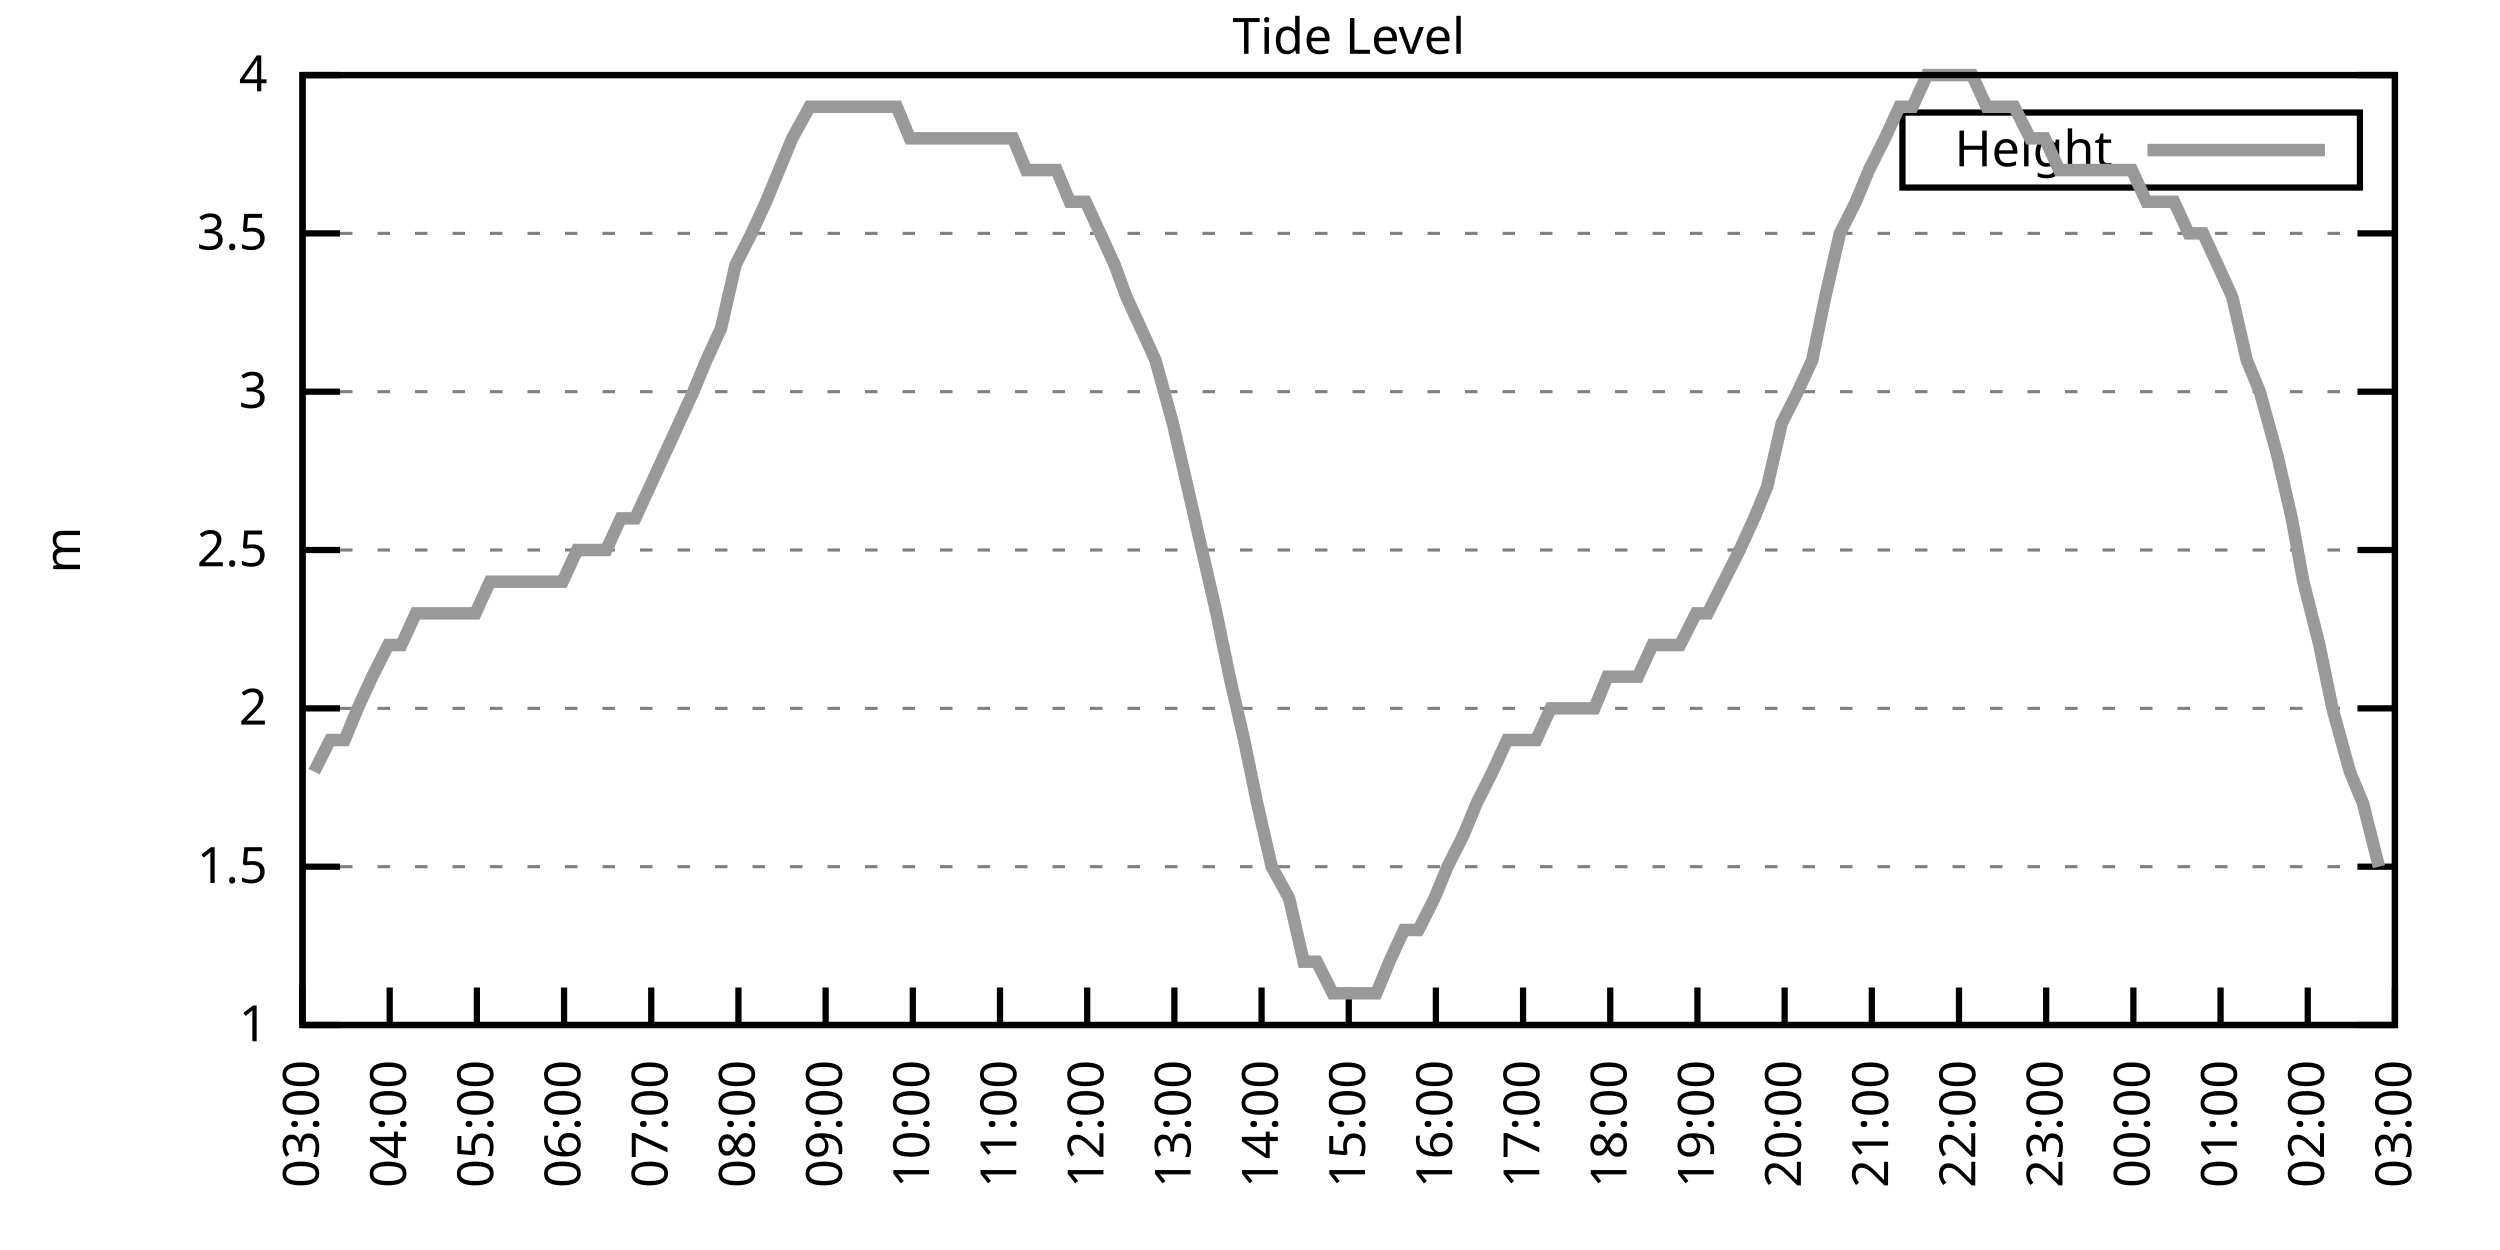
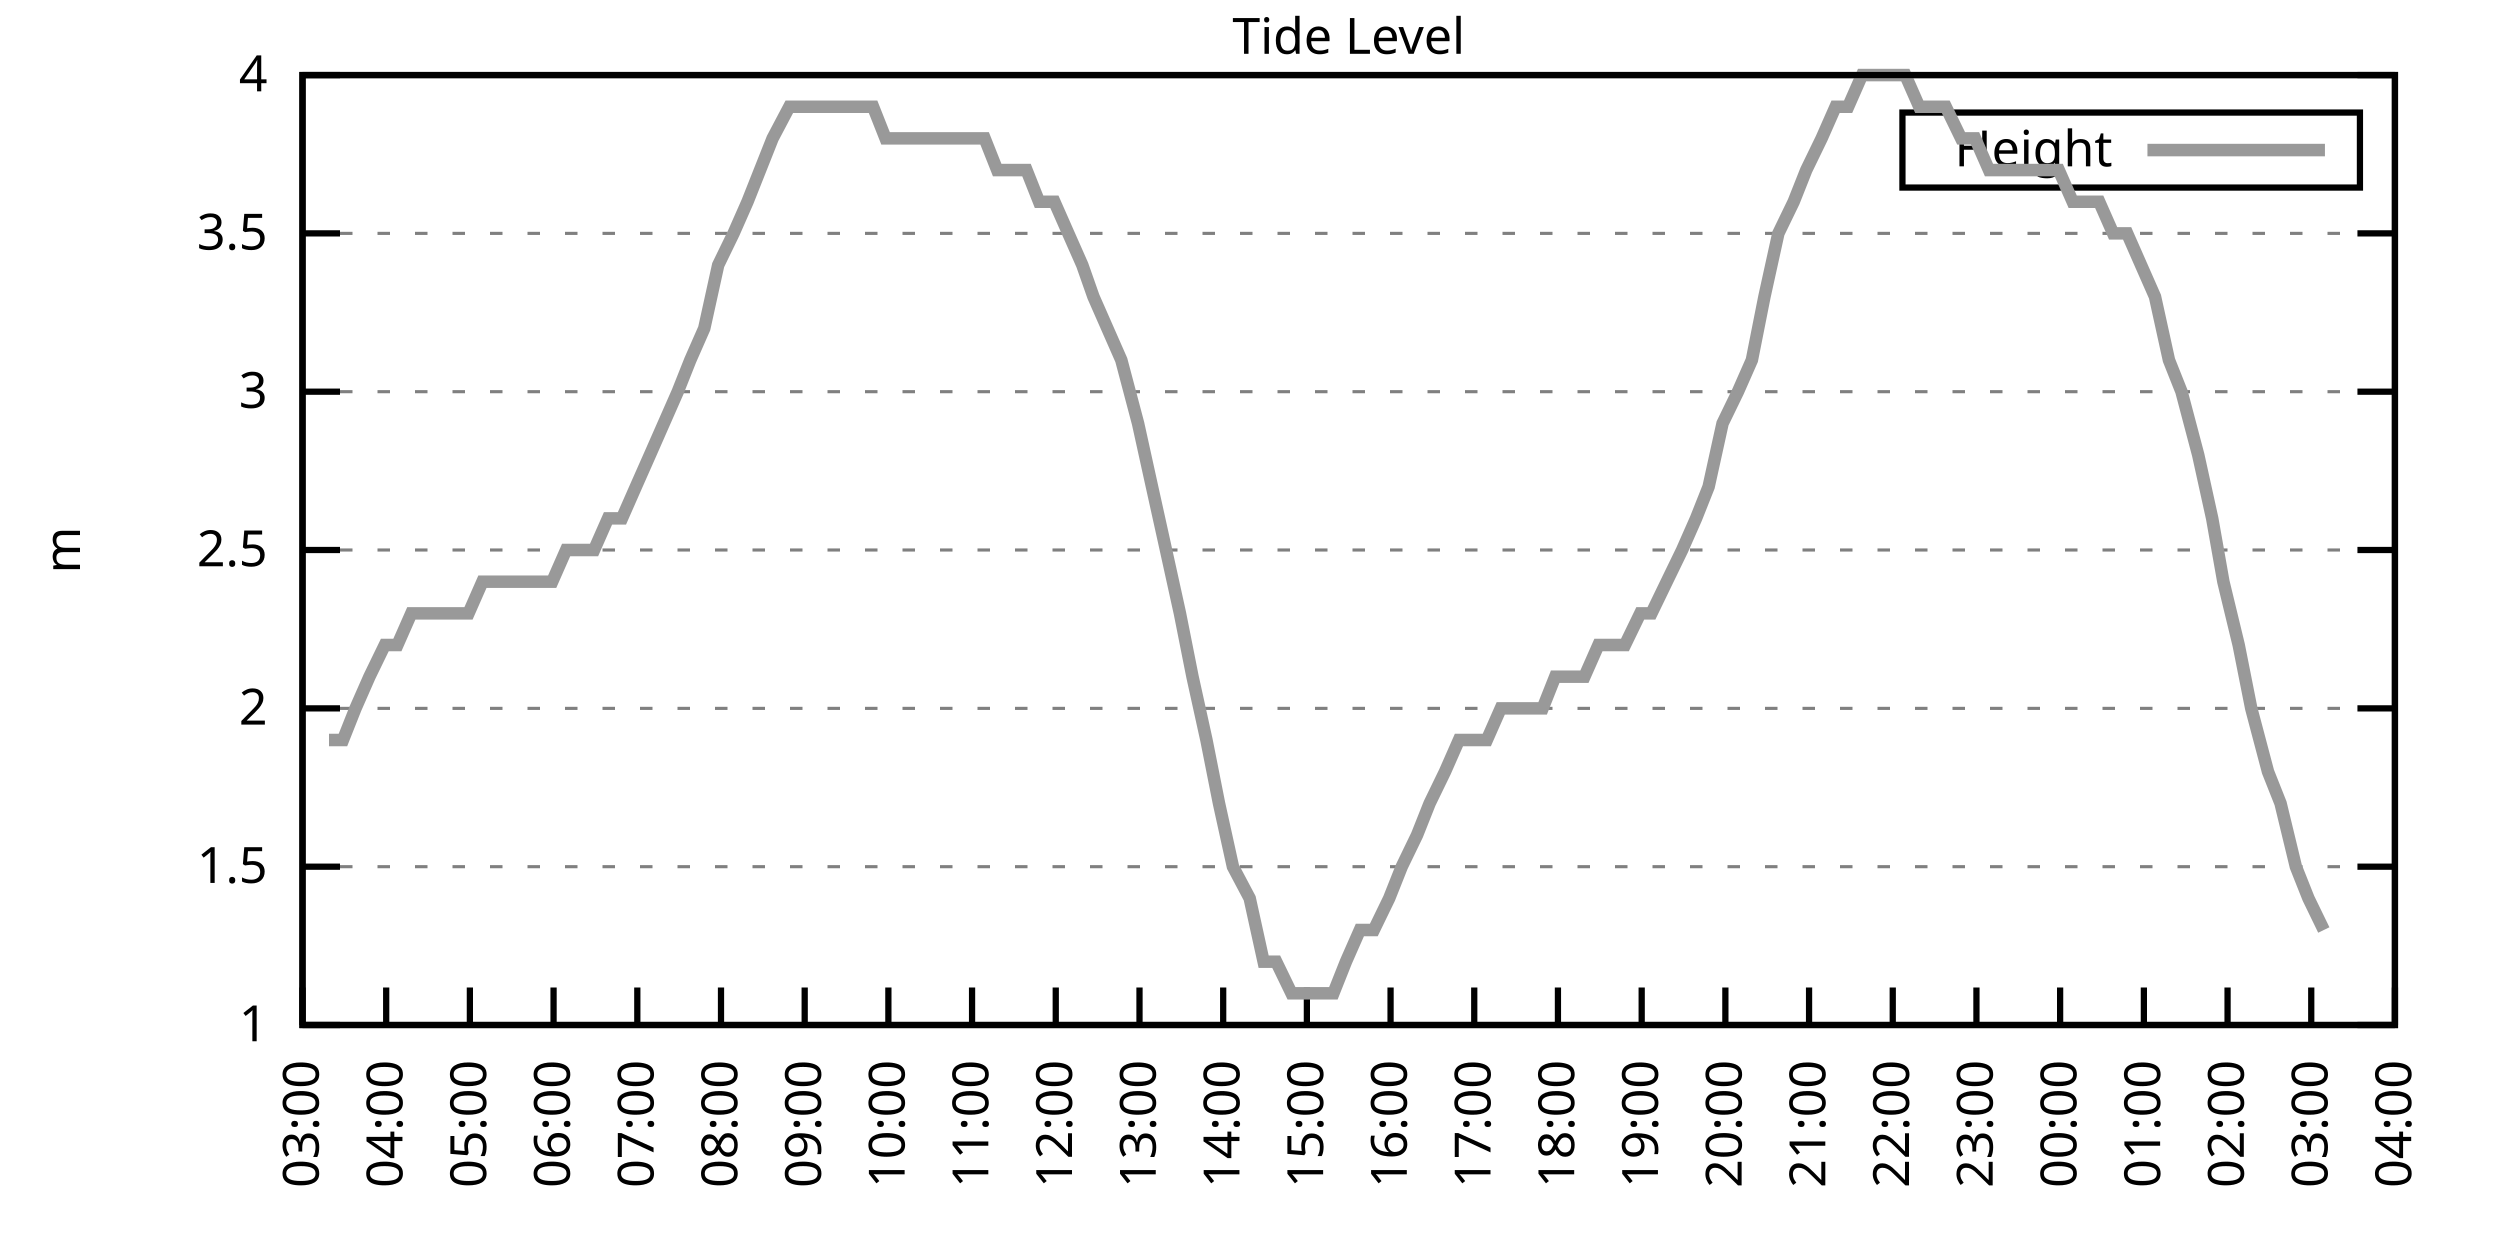
<svg xmlns="http://www.w3.org/2000/svg" xmlns:xlink="http://www.w3.org/1999/xlink" width="400" height="200" viewBox="0 0 400 200">
  <g id="gnuplot_canvas">
    <rect x="0" y="0" width="400" height="200" fill="none" />
    <defs>
      <circle id="gpDot" r="0.5" stroke-width="0.5" stroke="currentColor" />
      <path id="gpPt0" stroke-width="0.333" stroke="currentColor" d="M-1,0 h2 M0,-1 v2" />
      <path id="gpPt1" stroke-width="0.333" stroke="currentColor" d="M-1,-1 L1,1 M1,-1 L-1,1" />
      <path id="gpPt2" stroke-width="0.333" stroke="currentColor" d="M-1,0 L1,0 M0,-1 L0,1 M-1,-1 L1,1 M-1,1 L1,-1" />
      <rect id="gpPt3" stroke-width="0.333" stroke="currentColor" x="-1" y="-1" width="2" height="2" />
      <rect id="gpPt4" stroke-width="0.333" stroke="currentColor" fill="currentColor" x="-1" y="-1" width="2" height="2" />
      <circle id="gpPt5" stroke-width="0.333" stroke="currentColor" cx="0" cy="0" r="1" />
      <use xlink:href="#gpPt5" id="gpPt6" fill="currentColor" stroke="none" />
      <path id="gpPt7" stroke-width="0.333" stroke="currentColor" d="M0,-1.33 L-1.33,0.67 L1.33,0.67 z" />
      <use xlink:href="#gpPt7" id="gpPt8" fill="currentColor" stroke="none" />
      <use xlink:href="#gpPt7" id="gpPt9" stroke="currentColor" transform="rotate(180)" />
      <use xlink:href="#gpPt9" id="gpPt10" fill="currentColor" stroke="none" />
      <use xlink:href="#gpPt3" id="gpPt11" stroke="currentColor" transform="rotate(45)" />
      <use xlink:href="#gpPt11" id="gpPt12" fill="currentColor" stroke="none" />
      <path id="gpPt13" stroke-width="0.333" stroke="currentColor" d="M0,1.330 L1.265,0.411 L0.782,-1.067 L-0.782,-1.076 L-1.265,0.411 z" />
      <use xlink:href="#gpPt13" id="gpPt14" fill="currentColor" stroke="none" />
      <filter id="textbox" filterUnits="objectBoundingBox" x="0" y="0" height="1" width="1">
        <feFlood flood-color="white" flood-opacity="1" result="bgnd" />
        <feComposite in="SourceGraphic" in2="bgnd" operator="atop" />
      </filter>
      <filter id="greybox" filterUnits="objectBoundingBox" x="0" y="0" height="1" width="1">
        <feFlood flood-color="lightgrey" flood-opacity="1" result="grey" />
        <feComposite in="SourceGraphic" in2="grey" operator="atop" />
      </filter>
    </defs>
    <g fill="none" color="white" stroke="currentColor" stroke-width="1.00" stroke-linecap="butt" stroke-linejoin="miter">
</g>
    <g fill="none" color="black" stroke="currentColor" stroke-width="1.00" stroke-linecap="butt" stroke-linejoin="miter">
      <g stroke="none" shape-rendering="crispEdges">
        <polygon fill="rgb(255, 255, 255)" points="48.40,164.00 383.18,164.00 383.18,12.02 48.40,12.02 " />
      </g>
    </g>
    <g fill="none" color="black" stroke="currentColor" stroke-width="1.00" stroke-linecap="butt" stroke-linejoin="miter">
</g>
    <g fill="none" color="black" stroke="black" stroke-width="0.50" stroke-linecap="butt" stroke-linejoin="miter">
</g>
    <g fill="none" color="gray" stroke="currentColor" stroke-width="0.50" stroke-linecap="butt" stroke-linejoin="miter">
      <path stroke="gray" stroke-dasharray="2,4" class="gridline" d="M48.40,164.00 L383.19,164.00  " />
    </g>
    <g fill="none" color="gray" stroke="gray" stroke-width="1.00" stroke-linecap="butt" stroke-linejoin="miter">
</g>
    <g fill="none" color="black" stroke="currentColor" stroke-width="1.00" stroke-linecap="butt" stroke-linejoin="miter">
      <path stroke="black" d="M48.40,164.00 L54.40,164.00 M383.19,164.00 L377.19,164.00  " />
      <g transform="translate(42.80,166.60)" stroke="none" fill="black" font-family="Sans" font-size="8.00" text-anchor="end">
        <text>
          <tspan font-family="Sans"> 1</tspan>
        </text>
      </g>
    </g>
    <g fill="none" color="black" stroke="currentColor" stroke-width="1.00" stroke-linecap="butt" stroke-linejoin="miter">
</g>
    <g fill="none" color="black" stroke="black" stroke-width="0.50" stroke-linecap="butt" stroke-linejoin="miter">
</g>
    <g fill="none" color="gray" stroke="currentColor" stroke-width="0.50" stroke-linecap="butt" stroke-linejoin="miter">
      <path stroke="gray" stroke-dasharray="2,4" class="gridline" d="M48.40,138.67 L383.19,138.67  " />
    </g>
    <g fill="none" color="gray" stroke="gray" stroke-width="1.00" stroke-linecap="butt" stroke-linejoin="miter">
</g>
    <g fill="none" color="black" stroke="currentColor" stroke-width="1.00" stroke-linecap="butt" stroke-linejoin="miter">
      <path stroke="black" d="M48.40,138.67 L54.40,138.67 M383.19,138.67 L377.19,138.67  " />
      <g transform="translate(42.80,141.27)" stroke="none" fill="black" font-family="Sans" font-size="8.00" text-anchor="end">
        <text>
          <tspan font-family="Sans"> 1.5</tspan>
        </text>
      </g>
    </g>
    <g fill="none" color="black" stroke="currentColor" stroke-width="1.00" stroke-linecap="butt" stroke-linejoin="miter">
</g>
    <g fill="none" color="black" stroke="black" stroke-width="0.50" stroke-linecap="butt" stroke-linejoin="miter">
</g>
    <g fill="none" color="gray" stroke="currentColor" stroke-width="0.50" stroke-linecap="butt" stroke-linejoin="miter">
      <path stroke="gray" stroke-dasharray="2,4" class="gridline" d="M48.40,113.34 L383.19,113.34  " />
    </g>
    <g fill="none" color="gray" stroke="gray" stroke-width="1.00" stroke-linecap="butt" stroke-linejoin="miter">
</g>
    <g fill="none" color="black" stroke="currentColor" stroke-width="1.00" stroke-linecap="butt" stroke-linejoin="miter">
      <path stroke="black" d="M48.40,113.34 L54.40,113.34 M383.19,113.34 L377.19,113.34  " />
      <g transform="translate(42.80,115.94)" stroke="none" fill="black" font-family="Sans" font-size="8.00" text-anchor="end">
        <text>
          <tspan font-family="Sans"> 2</tspan>
        </text>
      </g>
    </g>
    <g fill="none" color="black" stroke="currentColor" stroke-width="1.00" stroke-linecap="butt" stroke-linejoin="miter">
</g>
    <g fill="none" color="black" stroke="black" stroke-width="0.50" stroke-linecap="butt" stroke-linejoin="miter">
</g>
    <g fill="none" color="gray" stroke="currentColor" stroke-width="0.50" stroke-linecap="butt" stroke-linejoin="miter">
      <path stroke="gray" stroke-dasharray="2,4" class="gridline" d="M48.40,88.00 L383.19,88.00  " />
    </g>
    <g fill="none" color="gray" stroke="gray" stroke-width="1.00" stroke-linecap="butt" stroke-linejoin="miter">
</g>
    <g fill="none" color="black" stroke="currentColor" stroke-width="1.00" stroke-linecap="butt" stroke-linejoin="miter">
      <path stroke="black" d="M48.40,88.00 L54.40,88.00 M383.19,88.00 L377.19,88.00  " />
      <g transform="translate(42.80,90.60)" stroke="none" fill="black" font-family="Sans" font-size="8.00" text-anchor="end">
        <text>
          <tspan font-family="Sans"> 2.5</tspan>
        </text>
      </g>
    </g>
    <g fill="none" color="black" stroke="currentColor" stroke-width="1.00" stroke-linecap="butt" stroke-linejoin="miter">
</g>
    <g fill="none" color="black" stroke="black" stroke-width="0.50" stroke-linecap="butt" stroke-linejoin="miter">
</g>
    <g fill="none" color="gray" stroke="currentColor" stroke-width="0.50" stroke-linecap="butt" stroke-linejoin="miter">
      <path stroke="gray" stroke-dasharray="2,4" class="gridline" d="M48.40,62.67 L383.19,62.67  " />
    </g>
    <g fill="none" color="gray" stroke="gray" stroke-width="1.00" stroke-linecap="butt" stroke-linejoin="miter">
</g>
    <g fill="none" color="black" stroke="currentColor" stroke-width="1.00" stroke-linecap="butt" stroke-linejoin="miter">
      <path stroke="black" d="M48.40,62.67 L54.40,62.67 M383.19,62.67 L377.19,62.67  " />
      <g transform="translate(42.80,65.27)" stroke="none" fill="black" font-family="Sans" font-size="8.00" text-anchor="end">
        <text>
          <tspan font-family="Sans"> 3</tspan>
        </text>
      </g>
    </g>
    <g fill="none" color="black" stroke="currentColor" stroke-width="1.00" stroke-linecap="butt" stroke-linejoin="miter">
</g>
    <g fill="none" color="black" stroke="black" stroke-width="0.50" stroke-linecap="butt" stroke-linejoin="miter">
</g>
    <g fill="none" color="gray" stroke="currentColor" stroke-width="0.50" stroke-linecap="butt" stroke-linejoin="miter">
      <path stroke="gray" stroke-dasharray="2,4" class="gridline" d="M48.40,37.34 L383.19,37.34  " />
    </g>
    <g fill="none" color="gray" stroke="gray" stroke-width="1.00" stroke-linecap="butt" stroke-linejoin="miter">
</g>
    <g fill="none" color="black" stroke="currentColor" stroke-width="1.00" stroke-linecap="butt" stroke-linejoin="miter">
      <path stroke="black" d="M48.40,37.34 L54.40,37.34 M383.19,37.34 L377.19,37.34  " />
      <g transform="translate(42.80,39.94)" stroke="none" fill="black" font-family="Sans" font-size="8.00" text-anchor="end">
        <text>
          <tspan font-family="Sans"> 3.5</tspan>
        </text>
      </g>
    </g>
    <g fill="none" color="black" stroke="currentColor" stroke-width="1.00" stroke-linecap="butt" stroke-linejoin="miter">
</g>
    <g fill="none" color="black" stroke="black" stroke-width="0.50" stroke-linecap="butt" stroke-linejoin="miter">
</g>
    <g fill="none" color="gray" stroke="currentColor" stroke-width="0.50" stroke-linecap="butt" stroke-linejoin="miter">
      <path stroke="gray" stroke-dasharray="2,4" class="gridline" d="M48.40,12.01 L383.19,12.01  " />
    </g>
    <g fill="none" color="gray" stroke="gray" stroke-width="1.00" stroke-linecap="butt" stroke-linejoin="miter">
</g>
    <g fill="none" color="black" stroke="currentColor" stroke-width="1.00" stroke-linecap="butt" stroke-linejoin="miter">
      <path stroke="black" d="M48.40,12.01 L54.40,12.01 M383.19,12.01 L377.19,12.01  " />
      <g transform="translate(42.80,14.61)" stroke="none" fill="black" font-family="Sans" font-size="8.00" text-anchor="end">
        <text>
          <tspan font-family="Sans"> 4</tspan>
        </text>
      </g>
    </g>
    <g fill="none" color="black" stroke="currentColor" stroke-width="1.00" stroke-linecap="butt" stroke-linejoin="miter">
      <path stroke="black" d="M48.40,164.00 L48.40,158.00  " />
      <g transform="translate(51.00,169.60) rotate(270.00)" stroke="none" fill="black" font-family="Sans" font-size="8.00" text-anchor="end">
        <text>
          <tspan font-family="Sans">03:00</tspan>
        </text>
      </g>
    </g>
    <g fill="none" color="black" stroke="currentColor" stroke-width="1.00" stroke-linecap="butt" stroke-linejoin="miter">
-       <path stroke="black" d="M62.35,164.00 L62.35,158.00  " />
-       <g transform="translate(64.95,169.60) rotate(270.00)" stroke="none" fill="black" font-family="Sans" font-size="8.00" text-anchor="end">
+       <path stroke="black" d="M61.79,164.00 L61.79,158.00  " />
+       <g transform="translate(64.39,169.60) rotate(270.00)" stroke="none" fill="black" font-family="Sans" font-size="8.00" text-anchor="end">
        <text>
          <tspan font-family="Sans">04:00</tspan>
        </text>
      </g>
    </g>
    <g fill="none" color="black" stroke="currentColor" stroke-width="1.00" stroke-linecap="butt" stroke-linejoin="miter">
-       <path stroke="black" d="M76.30,164.00 L76.30,158.00  " />
-       <g transform="translate(78.90,169.60) rotate(270.00)" stroke="none" fill="black" font-family="Sans" font-size="8.00" text-anchor="end">
+       <path stroke="black" d="M75.18,164.00 L75.18,158.00  " />
+       <g transform="translate(77.78,169.60) rotate(270.00)" stroke="none" fill="black" font-family="Sans" font-size="8.00" text-anchor="end">
        <text>
          <tspan font-family="Sans">05:00</tspan>
        </text>
      </g>
    </g>
    <g fill="none" color="black" stroke="currentColor" stroke-width="1.00" stroke-linecap="butt" stroke-linejoin="miter">
-       <path stroke="black" d="M90.25,164.00 L90.25,158.00  " />
-       <g transform="translate(92.85,169.60) rotate(270.00)" stroke="none" fill="black" font-family="Sans" font-size="8.00" text-anchor="end">
+       <path stroke="black" d="M88.57,164.00 L88.57,158.00  " />
+       <g transform="translate(91.17,169.60) rotate(270.00)" stroke="none" fill="black" font-family="Sans" font-size="8.00" text-anchor="end">
        <text>
          <tspan font-family="Sans">06:00</tspan>
        </text>
      </g>
    </g>
    <g fill="none" color="black" stroke="currentColor" stroke-width="1.00" stroke-linecap="butt" stroke-linejoin="miter">
-       <path stroke="black" d="M104.20,164.00 L104.20,158.00  " />
-       <g transform="translate(106.80,169.60) rotate(270.00)" stroke="none" fill="black" font-family="Sans" font-size="8.00" text-anchor="end">
+       <path stroke="black" d="M101.97,164.00 L101.97,158.00  " />
+       <g transform="translate(104.57,169.60) rotate(270.00)" stroke="none" fill="black" font-family="Sans" font-size="8.00" text-anchor="end">
        <text>
          <tspan font-family="Sans">07:00</tspan>
        </text>
      </g>
    </g>
    <g fill="none" color="black" stroke="currentColor" stroke-width="1.00" stroke-linecap="butt" stroke-linejoin="miter">
-       <path stroke="black" d="M118.15,164.00 L118.15,158.00  " />
-       <g transform="translate(120.75,169.60) rotate(270.00)" stroke="none" fill="black" font-family="Sans" font-size="8.00" text-anchor="end">
+       <path stroke="black" d="M115.36,164.00 L115.36,158.00  " />
+       <g transform="translate(117.96,169.60) rotate(270.00)" stroke="none" fill="black" font-family="Sans" font-size="8.00" text-anchor="end">
        <text>
          <tspan font-family="Sans">08:00</tspan>
        </text>
      </g>
    </g>
    <g fill="none" color="black" stroke="currentColor" stroke-width="1.00" stroke-linecap="butt" stroke-linejoin="miter">
-       <path stroke="black" d="M132.10,164.00 L132.10,158.00  " />
-       <g transform="translate(134.70,169.60) rotate(270.00)" stroke="none" fill="black" font-family="Sans" font-size="8.00" text-anchor="end">
+       <path stroke="black" d="M128.75,164.00 L128.75,158.00  " />
+       <g transform="translate(131.35,169.60) rotate(270.00)" stroke="none" fill="black" font-family="Sans" font-size="8.00" text-anchor="end">
        <text>
          <tspan font-family="Sans">09:00</tspan>
        </text>
      </g>
    </g>
    <g fill="none" color="black" stroke="currentColor" stroke-width="1.00" stroke-linecap="butt" stroke-linejoin="miter">
-       <path stroke="black" d="M146.05,164.00 L146.05,158.00  " />
-       <g transform="translate(148.65,169.60) rotate(270.00)" stroke="none" fill="black" font-family="Sans" font-size="8.00" text-anchor="end">
+       <path stroke="black" d="M142.14,164.00 L142.14,158.00  " />
+       <g transform="translate(144.74,169.60) rotate(270.00)" stroke="none" fill="black" font-family="Sans" font-size="8.00" text-anchor="end">
        <text>
          <tspan font-family="Sans">10:00</tspan>
        </text>
      </g>
    </g>
    <g fill="none" color="black" stroke="currentColor" stroke-width="1.00" stroke-linecap="butt" stroke-linejoin="miter">
-       <path stroke="black" d="M160.00,164.00 L160.00,158.00  " />
-       <g transform="translate(162.60,169.60) rotate(270.00)" stroke="none" fill="black" font-family="Sans" font-size="8.00" text-anchor="end">
+       <path stroke="black" d="M155.53,164.00 L155.53,158.00  " />
+       <g transform="translate(158.13,169.60) rotate(270.00)" stroke="none" fill="black" font-family="Sans" font-size="8.00" text-anchor="end">
        <text>
          <tspan font-family="Sans">11:00</tspan>
        </text>
      </g>
    </g>
    <g fill="none" color="black" stroke="currentColor" stroke-width="1.00" stroke-linecap="butt" stroke-linejoin="miter">
-       <path stroke="black" d="M173.95,164.00 L173.95,158.00  " />
-       <g transform="translate(176.55,169.60) rotate(270.00)" stroke="none" fill="black" font-family="Sans" font-size="8.00" text-anchor="end">
+       <path stroke="black" d="M168.92,164.00 L168.92,158.00  " />
+       <g transform="translate(171.52,169.60) rotate(270.00)" stroke="none" fill="black" font-family="Sans" font-size="8.00" text-anchor="end">
        <text>
          <tspan font-family="Sans">12:00</tspan>
        </text>
      </g>
    </g>
    <g fill="none" color="black" stroke="currentColor" stroke-width="1.00" stroke-linecap="butt" stroke-linejoin="miter">
-       <path stroke="black" d="M187.90,164.00 L187.90,158.00  " />
-       <g transform="translate(190.50,169.60) rotate(270.00)" stroke="none" fill="black" font-family="Sans" font-size="8.00" text-anchor="end">
+       <path stroke="black" d="M182.32,164.00 L182.32,158.00  " />
+       <g transform="translate(184.92,169.60) rotate(270.00)" stroke="none" fill="black" font-family="Sans" font-size="8.00" text-anchor="end">
        <text>
          <tspan font-family="Sans">13:00</tspan>
        </text>
      </g>
    </g>
    <g fill="none" color="black" stroke="currentColor" stroke-width="1.00" stroke-linecap="butt" stroke-linejoin="miter">
-       <path stroke="black" d="M201.85,164.00 L201.85,158.00  " />
-       <g transform="translate(204.45,169.60) rotate(270.00)" stroke="none" fill="black" font-family="Sans" font-size="8.00" text-anchor="end">
+       <path stroke="black" d="M195.71,164.00 L195.71,158.00  " />
+       <g transform="translate(198.31,169.60) rotate(270.00)" stroke="none" fill="black" font-family="Sans" font-size="8.00" text-anchor="end">
        <text>
          <tspan font-family="Sans">14:00</tspan>
        </text>
      </g>
    </g>
    <g fill="none" color="black" stroke="currentColor" stroke-width="1.00" stroke-linecap="butt" stroke-linejoin="miter">
-       <path stroke="black" d="M215.80,164.00 L215.80,158.00  " />
-       <g transform="translate(218.40,169.60) rotate(270.00)" stroke="none" fill="black" font-family="Sans" font-size="8.00" text-anchor="end">
+       <path stroke="black" d="M209.10,164.00 L209.10,158.00  " />
+       <g transform="translate(211.70,169.60) rotate(270.00)" stroke="none" fill="black" font-family="Sans" font-size="8.00" text-anchor="end">
        <text>
          <tspan font-family="Sans">15:00</tspan>
        </text>
      </g>
    </g>
    <g fill="none" color="black" stroke="currentColor" stroke-width="1.00" stroke-linecap="butt" stroke-linejoin="miter">
-       <path stroke="black" d="M229.74,164.00 L229.74,158.00  " />
-       <g transform="translate(232.34,169.60) rotate(270.00)" stroke="none" fill="black" font-family="Sans" font-size="8.00" text-anchor="end">
+       <path stroke="black" d="M222.49,164.00 L222.49,158.00  " />
+       <g transform="translate(225.09,169.60) rotate(270.00)" stroke="none" fill="black" font-family="Sans" font-size="8.00" text-anchor="end">
        <text>
          <tspan font-family="Sans">16:00</tspan>
        </text>
      </g>
    </g>
    <g fill="none" color="black" stroke="currentColor" stroke-width="1.00" stroke-linecap="butt" stroke-linejoin="miter">
-       <path stroke="black" d="M243.69,164.00 L243.69,158.00  " />
-       <g transform="translate(246.29,169.60) rotate(270.00)" stroke="none" fill="black" font-family="Sans" font-size="8.00" text-anchor="end">
+       <path stroke="black" d="M235.88,164.00 L235.88,158.00  " />
+       <g transform="translate(238.48,169.60) rotate(270.00)" stroke="none" fill="black" font-family="Sans" font-size="8.00" text-anchor="end">
        <text>
          <tspan font-family="Sans">17:00</tspan>
        </text>
      </g>
    </g>
    <g fill="none" color="black" stroke="currentColor" stroke-width="1.00" stroke-linecap="butt" stroke-linejoin="miter">
-       <path stroke="black" d="M257.64,164.00 L257.64,158.00  " />
-       <g transform="translate(260.24,169.60) rotate(270.00)" stroke="none" fill="black" font-family="Sans" font-size="8.00" text-anchor="end">
+       <path stroke="black" d="M249.27,164.00 L249.27,158.00  " />
+       <g transform="translate(251.87,169.60) rotate(270.00)" stroke="none" fill="black" font-family="Sans" font-size="8.00" text-anchor="end">
        <text>
          <tspan font-family="Sans">18:00</tspan>
        </text>
      </g>
    </g>
    <g fill="none" color="black" stroke="currentColor" stroke-width="1.00" stroke-linecap="butt" stroke-linejoin="miter">
-       <path stroke="black" d="M271.59,164.00 L271.59,158.00  " />
-       <g transform="translate(274.19,169.60) rotate(270.00)" stroke="none" fill="black" font-family="Sans" font-size="8.00" text-anchor="end">
+       <path stroke="black" d="M262.67,164.00 L262.67,158.00  " />
+       <g transform="translate(265.27,169.60) rotate(270.00)" stroke="none" fill="black" font-family="Sans" font-size="8.00" text-anchor="end">
        <text>
          <tspan font-family="Sans">19:00</tspan>
        </text>
      </g>
    </g>
    <g fill="none" color="black" stroke="currentColor" stroke-width="1.00" stroke-linecap="butt" stroke-linejoin="miter">
-       <path stroke="black" d="M285.54,164.00 L285.54,158.00  " />
-       <g transform="translate(288.14,169.60) rotate(270.00)" stroke="none" fill="black" font-family="Sans" font-size="8.00" text-anchor="end">
+       <path stroke="black" d="M276.06,164.00 L276.06,158.00  " />
+       <g transform="translate(278.66,169.60) rotate(270.00)" stroke="none" fill="black" font-family="Sans" font-size="8.00" text-anchor="end">
        <text>
          <tspan font-family="Sans">20:00</tspan>
        </text>
      </g>
    </g>
    <g fill="none" color="black" stroke="currentColor" stroke-width="1.00" stroke-linecap="butt" stroke-linejoin="miter">
-       <path stroke="black" d="M299.49,164.00 L299.49,158.00  " />
-       <g transform="translate(302.09,169.60) rotate(270.00)" stroke="none" fill="black" font-family="Sans" font-size="8.00" text-anchor="end">
+       <path stroke="black" d="M289.45,164.00 L289.45,158.00  " />
+       <g transform="translate(292.05,169.60) rotate(270.00)" stroke="none" fill="black" font-family="Sans" font-size="8.00" text-anchor="end">
        <text>
          <tspan font-family="Sans">21:00</tspan>
        </text>
      </g>
    </g>
    <g fill="none" color="black" stroke="currentColor" stroke-width="1.00" stroke-linecap="butt" stroke-linejoin="miter">
-       <path stroke="black" d="M313.44,164.00 L313.44,158.00  " />
-       <g transform="translate(316.04,169.60) rotate(270.00)" stroke="none" fill="black" font-family="Sans" font-size="8.00" text-anchor="end">
+       <path stroke="black" d="M302.84,164.00 L302.84,158.00  " />
+       <g transform="translate(305.44,169.60) rotate(270.00)" stroke="none" fill="black" font-family="Sans" font-size="8.00" text-anchor="end">
        <text>
          <tspan font-family="Sans">22:00</tspan>
        </text>
      </g>
    </g>
    <g fill="none" color="black" stroke="currentColor" stroke-width="1.00" stroke-linecap="butt" stroke-linejoin="miter">
-       <path stroke="black" d="M327.39,164.00 L327.39,158.00  " />
-       <g transform="translate(329.99,169.60) rotate(270.00)" stroke="none" fill="black" font-family="Sans" font-size="8.00" text-anchor="end">
+       <path stroke="black" d="M316.23,164.00 L316.23,158.00  " />
+       <g transform="translate(318.83,169.60) rotate(270.00)" stroke="none" fill="black" font-family="Sans" font-size="8.00" text-anchor="end">
        <text>
          <tspan font-family="Sans">23:00</tspan>
        </text>
      </g>
    </g>
    <g fill="none" color="black" stroke="currentColor" stroke-width="1.00" stroke-linecap="butt" stroke-linejoin="miter">
-       <path stroke="black" d="M341.34,164.00 L341.34,158.00  " />
-       <g transform="translate(343.94,169.60) rotate(270.00)" stroke="none" fill="black" font-family="Sans" font-size="8.00" text-anchor="end">
+       <path stroke="black" d="M329.62,164.00 L329.62,158.00  " />
+       <g transform="translate(332.22,169.60) rotate(270.00)" stroke="none" fill="black" font-family="Sans" font-size="8.00" text-anchor="end">
        <text>
          <tspan font-family="Sans">00:00</tspan>
        </text>
      </g>
    </g>
    <g fill="none" color="black" stroke="currentColor" stroke-width="1.00" stroke-linecap="butt" stroke-linejoin="miter">
-       <path stroke="black" d="M355.29,164.00 L355.29,158.00  " />
-       <g transform="translate(357.89,169.60) rotate(270.00)" stroke="none" fill="black" font-family="Sans" font-size="8.00" text-anchor="end">
+       <path stroke="black" d="M343.02,164.00 L343.02,158.00  " />
+       <g transform="translate(345.62,169.60) rotate(270.00)" stroke="none" fill="black" font-family="Sans" font-size="8.00" text-anchor="end">
        <text>
          <tspan font-family="Sans">01:00</tspan>
        </text>
      </g>
    </g>
    <g fill="none" color="black" stroke="currentColor" stroke-width="1.00" stroke-linecap="butt" stroke-linejoin="miter">
-       <path stroke="black" d="M369.24,164.00 L369.24,158.00  " />
-       <g transform="translate(371.84,169.60) rotate(270.00)" stroke="none" fill="black" font-family="Sans" font-size="8.00" text-anchor="end">
+       <path stroke="black" d="M356.41,164.00 L356.41,158.00  " />
+       <g transform="translate(359.01,169.60) rotate(270.00)" stroke="none" fill="black" font-family="Sans" font-size="8.00" text-anchor="end">
        <text>
          <tspan font-family="Sans">02:00</tspan>
+         </text>
+       </g>
+     </g>
+     <g fill="none" color="black" stroke="currentColor" stroke-width="1.00" stroke-linecap="butt" stroke-linejoin="miter">
+       <path stroke="black" d="M369.80,164.00 L369.80,158.00  " />
+       <g transform="translate(372.40,169.60) rotate(270.00)" stroke="none" fill="black" font-family="Sans" font-size="8.00" text-anchor="end">
+         <text>
+           <tspan font-family="Sans">03:00</tspan>
        </text>
      </g>
    </g>
    <g fill="none" color="black" stroke="currentColor" stroke-width="1.00" stroke-linecap="butt" stroke-linejoin="miter">
      <path stroke="black" d="M383.19,164.00 L383.19,158.00  " />
      <g transform="translate(385.79,169.60) rotate(270.00)" stroke="none" fill="black" font-family="Sans" font-size="8.00" text-anchor="end">
        <text>
-           <tspan font-family="Sans">03:00</tspan>
+           <tspan font-family="Sans">04:00</tspan>
        </text>
      </g>
    </g>
    <g fill="none" color="black" stroke="currentColor" stroke-width="1.00" stroke-linecap="butt" stroke-linejoin="miter">
</g>
    <g fill="none" color="black" stroke="currentColor" stroke-width="1.00" stroke-linecap="butt" stroke-linejoin="miter">
      <path stroke="black" d="M48.40,12.01 L48.40,164.00 L383.19,164.00 L383.19,12.01 L48.40,12.01 Z  " />
    </g>
    <g fill="none" color="black" stroke="currentColor" stroke-width="1.00" stroke-linecap="butt" stroke-linejoin="miter">
</g>
    <g fill="none" color="black" stroke="currentColor" stroke-width="1.00" stroke-linecap="butt" stroke-linejoin="miter">
      <path stroke="black" d="M304.39,30.01 L304.39,18.01 L377.59,18.01 L377.59,30.01 L304.39,30.01 Z  " />
    </g>
    <g id="Tide_level_plot_1">
      <g fill="none" color="white" stroke="black" stroke-width="2.00" stroke-linecap="butt" stroke-linejoin="miter">
</g>
      <g fill="none" color="black" stroke="currentColor" stroke-width="2.00" stroke-linecap="butt" stroke-linejoin="miter">
        <g transform="translate(337.99,26.61)" stroke="none" fill="black" font-family="Sans" font-size="8.00" text-anchor="end">
          <text>
            <tspan font-family="Sans">Height</tspan>
          </text>
        </g>
      </g>
      <g fill="none" color="black" stroke="currentColor" stroke-width="2.00" stroke-linecap="butt" stroke-linejoin="miter">
-         <path stroke="rgb(153, 153, 153)" d="M343.59,24.01 L371.99,24.01 M50.26,123.47 L52.82,118.40 L55.14,118.40 L57.23,113.34 L59.56,108.27 L62.12,103.20   L64.21,103.20 L66.53,98.14 L69.09,98.14 L71.18,98.14 L73.51,98.14 L76.07,98.14 L78.39,93.07 L80.72,93.07   L82.81,93.07 L85.37,93.07 L87.46,93.07 L90.02,93.07 L92.34,88.00 L94.67,88.00 L96.99,88.00 L99.32,82.94   L101.64,82.94 L103.97,77.87 L106.29,72.81 L108.62,67.74 L110.94,62.67 L113.03,57.61 L115.36,52.54 L117.68,42.41   L120.24,37.34 L122.57,32.28 L124.66,27.21 L126.75,22.14 L129.54,17.08 L131.63,17.08 L134.19,17.08 L136.51,17.08   L138.84,17.08 L140.70,17.08 L143.49,17.08 L145.58,22.14 L148.14,22.14 L150.46,22.14 L152.56,22.14 L154.88,22.14   L157.21,22.14 L159.76,22.14 L162.09,22.14 L164.18,27.21 L166.74,27.21 L169.06,27.21 L171.16,32.28 L173.71,32.28   L176.04,37.34 L178.36,42.41 L180.22,47.47 L182.55,52.54 L184.87,57.61 L187.66,67.74 L189.99,77.87 L192.31,88.00   L194.64,98.14 L196.73,108.27 L199.06,118.40 L201.15,128.54 L203.47,138.67 L206.26,143.73 L208.59,153.87 L210.68,153.87   L213.24,158.93 L215.33,158.93 L217.89,158.93 L220.21,158.93 L222.30,153.87 L224.63,148.80 L226.95,148.80 L229.51,143.73   L231.60,138.67 L234.16,133.60 L236.25,128.54 L238.81,123.47 L241.14,118.40 L243.46,118.40 L245.79,118.40 L248.11,113.34   L250.20,113.34 L252.76,113.34 L255.09,113.34 L257.18,108.27 L259.74,108.27 L262.06,108.27 L264.39,103.20 L266.48,103.20   L268.80,103.20 L271.36,98.14 L273.22,98.14 L275.78,93.07 L278.34,88.00 L280.66,82.94 L282.75,77.87 L285.08,67.74   L287.64,62.67 L289.96,57.61 L292.05,47.47 L294.38,37.34 L296.94,32.28 L299.03,27.21 L301.58,22.14 L303.91,17.08   L306.00,17.08 L308.33,12.01 L310.65,12.01 L313.21,12.01 L315.53,12.01 L317.86,17.08 L320.18,17.08 L322.28,17.08   L324.83,22.14 L327.16,22.14 L329.48,27.21 L331.81,27.21 L333.90,27.21 L336.23,27.21 L338.78,27.21 L341.11,27.21   L343.43,32.28 L345.53,32.28 L347.85,32.28 L350.18,37.34 L352.50,37.34 L354.83,42.41 L357.15,47.47 L359.48,57.61   L361.57,62.67 L364.36,72.81 L366.68,82.94 L368.54,93.07 L371.10,103.20 L373.19,113.34 L375.98,123.47 L378.08,128.54   L380.63,138.67  " />
+         <path stroke="rgb(153, 153, 153)" d="M343.59,24.01 L371.99,24.01 M52.64,118.40 L54.87,118.40 L56.88,113.34 L59.11,108.27 L61.57,103.20 L63.58,103.20   L65.81,98.14 L68.26,98.14 L70.27,98.14 L72.50,98.14 L74.96,98.14 L77.19,93.07 L79.42,93.07 L81.43,93.07   L83.89,93.07 L85.90,93.07 L88.35,93.07 L90.58,88.00 L92.82,88.00 L95.05,88.00 L97.28,82.94 L99.51,82.94   L101.74,77.87 L103.98,72.81 L106.21,67.74 L108.44,62.67 L110.45,57.61 L112.68,52.54 L114.91,42.41 L117.37,37.34   L119.60,32.28 L121.61,27.21 L123.62,22.14 L126.29,17.08 L128.30,17.08 L130.76,17.08 L132.99,17.08 L135.22,17.08   L137.01,17.08 L139.69,17.08 L141.69,22.14 L144.15,22.14 L146.38,22.14 L148.39,22.14 L150.62,22.14 L152.85,22.14   L155.31,22.14 L157.54,22.14 L159.55,27.21 L162.01,27.21 L164.24,27.21 L166.25,32.28 L168.70,32.28 L170.93,37.34   L173.17,42.41 L174.95,47.47 L177.18,52.54 L179.41,57.61 L182.09,67.74 L184.32,77.87 L186.56,88.00 L188.79,98.14   L190.80,108.27 L193.03,118.40 L195.04,128.54 L197.27,138.67 L199.95,143.73 L202.18,153.87 L204.19,153.87 L206.64,158.93   L208.65,158.93 L211.11,158.93 L213.34,158.93 L215.35,153.87 L217.58,148.80 L219.81,148.80 L222.27,143.73 L224.28,138.67   L226.73,133.60 L228.74,128.54 L231.20,123.47 L233.43,118.40 L235.66,118.40 L237.89,118.40 L240.12,113.34 L242.13,113.34   L244.59,113.34 L246.82,113.34 L248.83,108.27 L251.28,108.27 L253.51,108.27 L255.75,103.20 L257.76,103.20 L259.99,103.20   L262.44,98.14 L264.23,98.14 L266.68,93.07 L269.14,88.00 L271.37,82.94 L273.38,77.87 L275.61,67.74 L278.07,62.67   L280.30,57.61 L282.31,47.47 L284.54,37.34 L286.99,32.28 L289.00,27.21 L291.46,22.14 L293.69,17.08 L295.70,17.08   L297.93,12.01 L300.16,12.01 L302.62,12.01 L304.85,12.01 L307.08,17.08 L309.31,17.08 L311.32,17.08 L313.78,22.14   L316.01,22.14 L318.24,27.21 L320.47,27.21 L322.48,27.21 L324.71,27.21 L327.17,27.21 L329.40,27.21 L331.63,32.28   L333.64,32.28 L335.87,32.28 L338.10,37.34 L340.34,37.34 L342.57,42.41 L344.80,47.47 L347.03,57.61 L349.04,62.67   L351.72,72.81 L353.95,82.94 L355.74,93.07 L358.19,103.20 L360.20,113.34 L362.88,123.47 L364.89,128.54 L367.34,138.67   L369.35,143.73 L371.81,148.80  " />
      </g>
    </g>
    <g fill="none" color="black" stroke="currentColor" stroke-width="2.00" stroke-linecap="butt" stroke-linejoin="miter">
</g>
    <g fill="none" color="black" stroke="black" stroke-width="1.00" stroke-linecap="butt" stroke-linejoin="miter">
</g>
    <g fill="none" color="black" stroke="currentColor" stroke-width="1.00" stroke-linecap="butt" stroke-linejoin="miter">
      <path stroke="black" d="M48.40,12.01 L48.40,164.00 L383.19,164.00 L383.19,12.01 L48.40,12.01 Z  " />
      <g transform="translate(12.80,88.01) rotate(270.00)" stroke="none" fill="black" font-family="Sans" font-size="8.00" text-anchor="middle">
        <text>
          <tspan font-family="Sans">m</tspan>
        </text>
      </g>
    </g>
    <g fill="none" color="black" stroke="currentColor" stroke-width="1.00" stroke-linecap="butt" stroke-linejoin="miter">
</g>
    <g fill="none" color="black" stroke="currentColor" stroke-width="1.00" stroke-linecap="butt" stroke-linejoin="miter">
      <g transform="translate(215.79,8.61)" stroke="none" fill="black" font-family="Sans" font-size="8.00" text-anchor="middle">
        <text>
          <tspan font-family="Sans">Tide Level</tspan>
        </text>
      </g>
    </g>
    <g fill="none" color="black" stroke="currentColor" stroke-width="1.00" stroke-linecap="butt" stroke-linejoin="miter">
</g>
  </g>
</svg>
